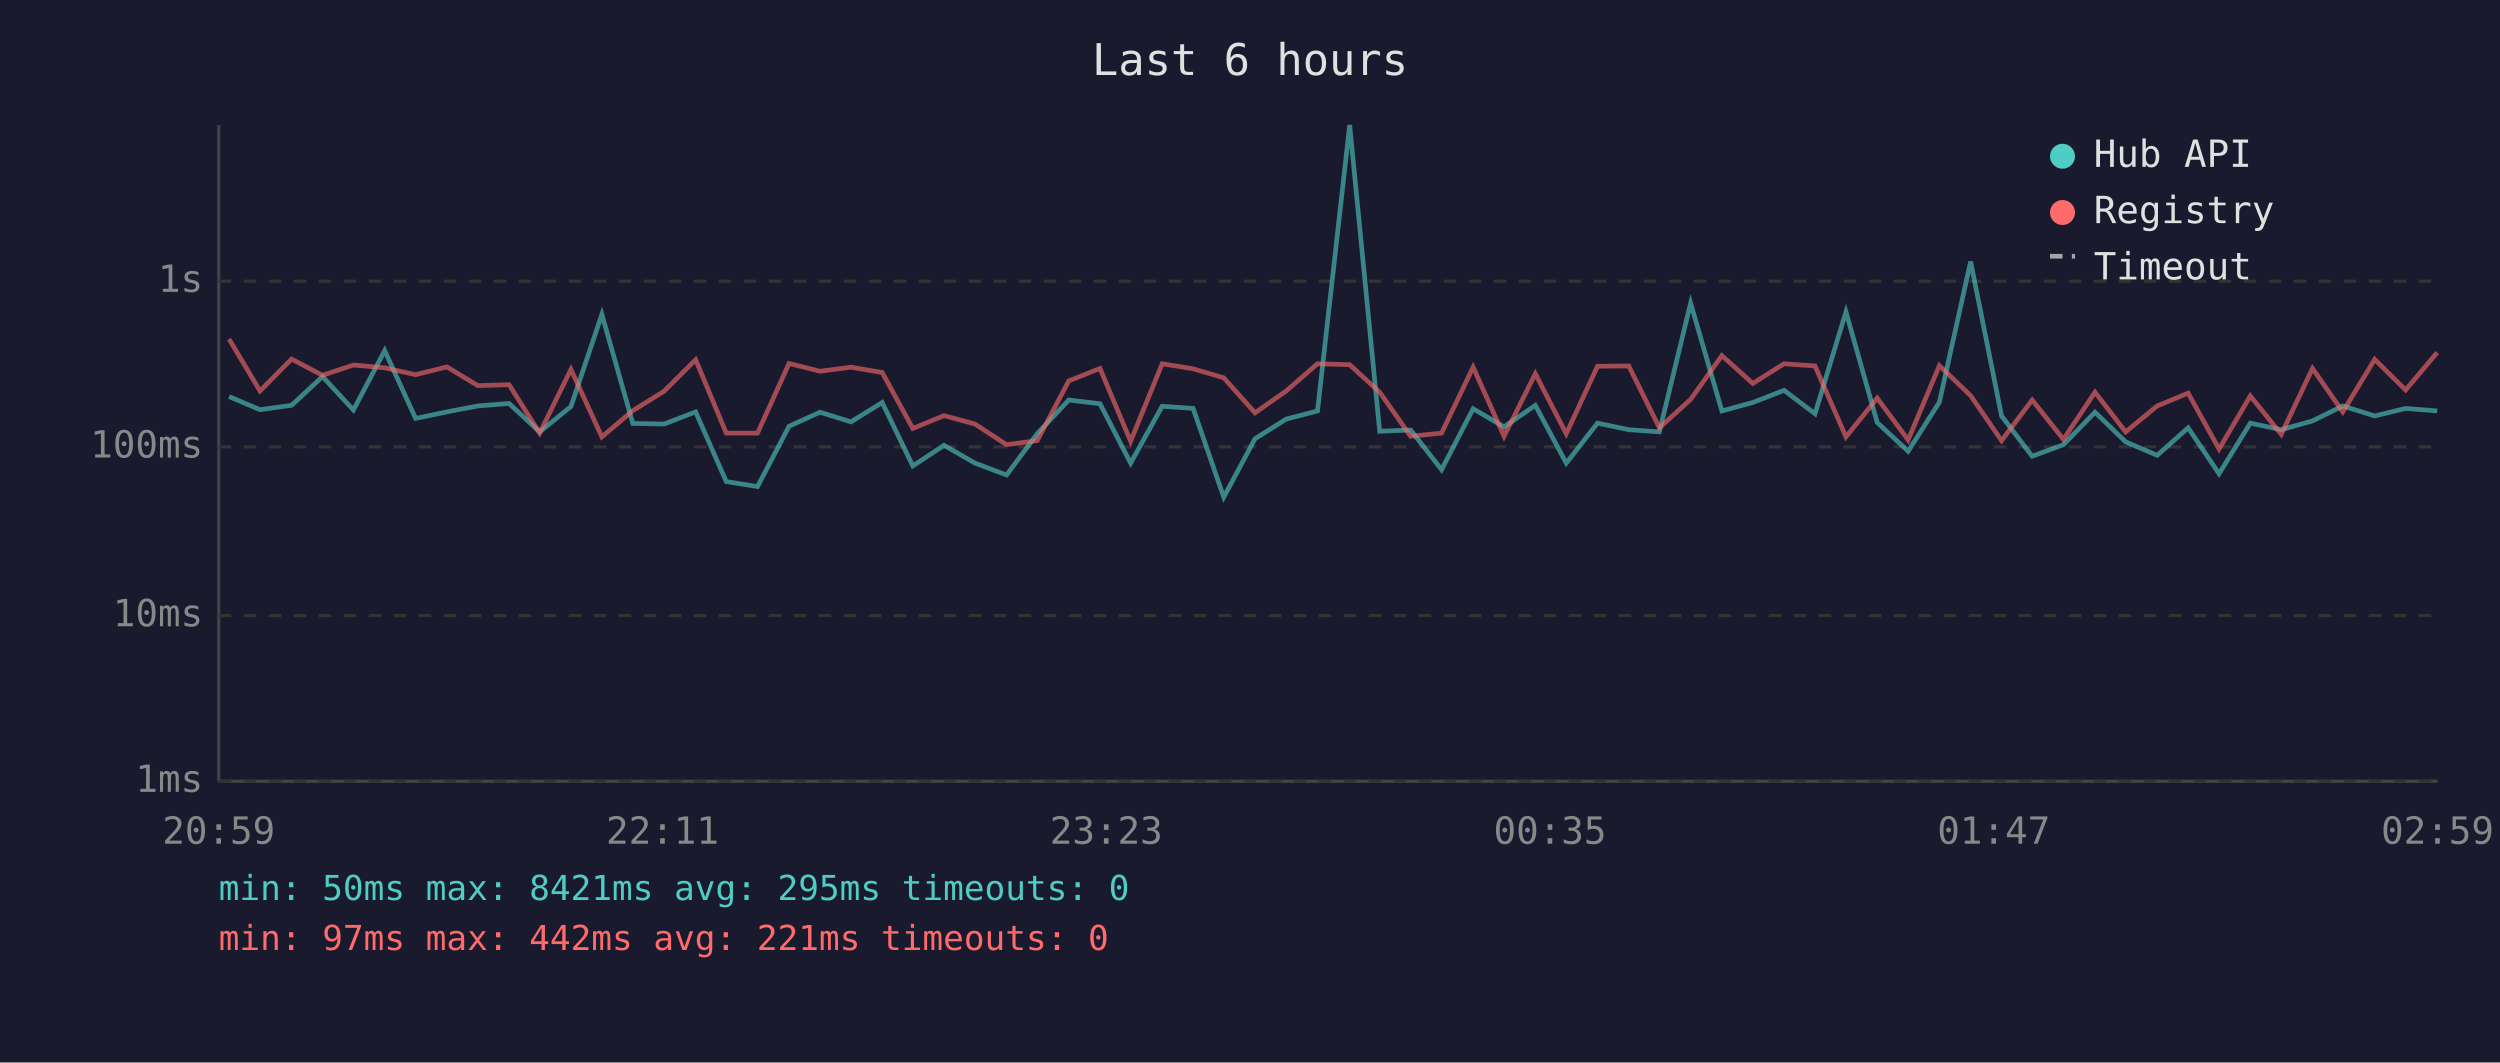
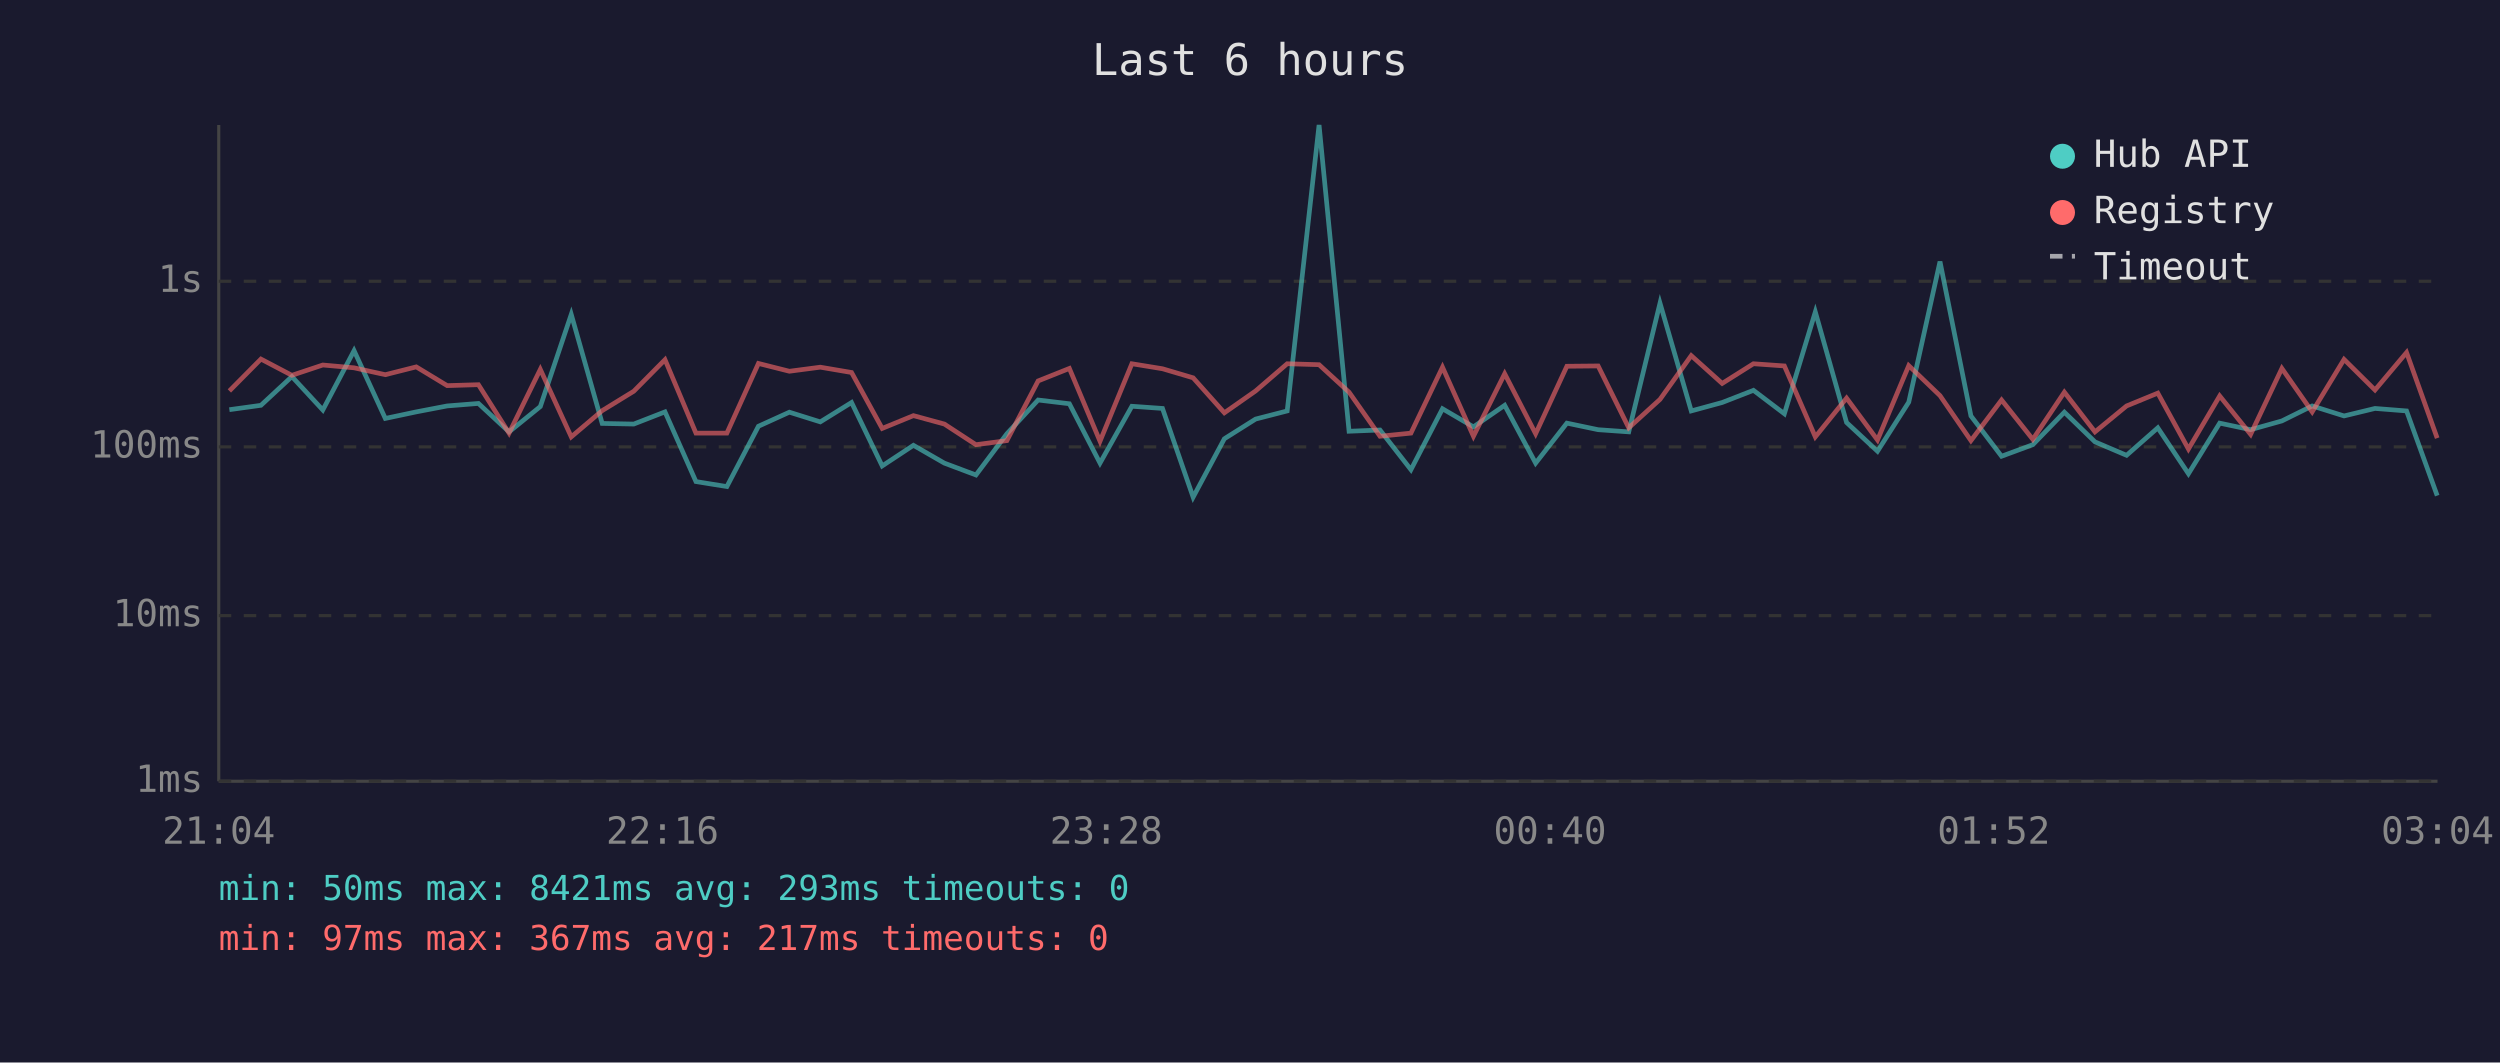
<svg xmlns="http://www.w3.org/2000/svg" viewBox="0 0 800 340" font-family="monospace" font-size="12">
  <rect width="800" height="340" fill="#1a1a2e" />
  <text x="400" y="24" fill="#e0e0e0" font-size="14" text-anchor="middle">Last 6 hours</text>
  <line x1="70" y1="40" x2="70" y2="250" stroke="#444" stroke-width="1" />
  <line x1="70" y1="250" x2="780" y2="250" stroke="#444" stroke-width="1" />
  <line x1="70" y1="250" x2="780" y2="250" stroke="#333" stroke-width="1" stroke-dasharray="4" />
  <text x="65" y="250" fill="#888" text-anchor="end" dominant-baseline="middle">1ms</text>
  <line x1="70" y1="197" x2="780" y2="197" stroke="#333" stroke-width="1" stroke-dasharray="4" />
  <text x="65" y="197" fill="#888" text-anchor="end" dominant-baseline="middle">10ms</text>
  <line x1="70" y1="143" x2="780" y2="143" stroke="#333" stroke-width="1" stroke-dasharray="4" />
  <text x="65" y="143" fill="#888" text-anchor="end" dominant-baseline="middle">100ms</text>
  <line x1="70" y1="90" x2="780" y2="90" stroke="#333" stroke-width="1" stroke-dasharray="4" />
  <text x="65" y="90" fill="#888" text-anchor="end" dominant-baseline="middle">1s</text>
-   <text x="70" y="270" fill="#888" text-anchor="middle">20:59</text>
-   <text x="212" y="270" fill="#888" text-anchor="middle">22:11</text>
-   <text x="354" y="270" fill="#888" text-anchor="middle">23:23</text>
-   <text x="496" y="270" fill="#888" text-anchor="middle">00:35</text>
-   <text x="638" y="270" fill="#888" text-anchor="middle">01:47</text>
-   <text x="780" y="270" fill="#888" text-anchor="middle">02:59</text>
-   <polyline points="73.3,126.9 83.2,131.1 93.3,129.7 103.2,120.5 113.1,131.2 123.1,112.2 133.0,133.9 143.0,131.8 152.9,129.9 162.9,129.1 172.7,138.2 182.7,130.1 192.6,100.6 202.5,135.5 212.5,135.7 222.6,131.8 232.4,154.1 242.4,155.7 252.5,136.4 262.4,131.9 272.3,135.0 282.3,128.8 292.1,149.1 302.1,142.5 312.0,148.2 322.1,152.0 331.9,138.8 342.0,128.0 352.0,129.2 361.8,148.2 371.9,130.0 381.8,130.7 391.6,159.1 401.6,140.4 411.6,134.1 421.6,131.5 431.9,40.0 441.5,138.0 451.4,137.6 461.3,150.3 471.4,130.8 481.3,136.6 491.3,129.7 501.2,148.2 511.2,135.4 521.2,137.5 531.0,138.2 541.0,97.0 551.0,131.5 560.9,128.8 570.9,124.9 580.8,132.4 590.7,99.8 600.7,135.2 610.6,144.4 620.6,128.7 630.6,83.7 640.5,133.1 650.3,146.0 660.3,142.3 670.4,131.9 680.2,141.4 690.3,145.7 700.2,136.9 710.1,151.6 720.1,135.4 730.0,137.5 740.0,134.7 749.7,129.9 759.9,133.1 769.8,130.7 779.9,131.5" fill="none" stroke="#4ecdc4" stroke-width="1.5" opacity="0.6" />
-   <polyline points="73.3,108.5 83.2,125.1 93.3,114.9 103.2,120.1 113.1,116.8 123.1,117.7 133.0,119.9 143.0,117.4 152.9,123.4 162.9,123.1 172.7,138.6 182.7,118.2 192.6,139.8 202.5,131.4 212.5,125.2 222.6,115.1 232.4,138.6 242.4,138.6 252.5,116.3 262.4,118.8 272.3,117.5 282.3,119.2 292.1,137.1 302.1,133.0 312.0,135.7 322.1,142.3 331.9,141.0 342.0,121.9 352.0,117.9 361.8,141.2 371.9,116.4 381.8,118.0 391.6,120.9 401.6,132.1 411.6,125.1 421.6,116.4 431.9,116.7 441.5,125.5 451.4,139.6 461.3,138.6 471.4,117.5 481.3,139.6 491.3,119.6 501.2,138.8 511.2,117.2 521.2,117.1 531.0,136.9 541.0,127.8 551.0,113.8 560.9,122.7 570.9,116.4 580.8,117.1 590.7,139.8 600.7,127.4 610.6,140.8 620.6,117.0 630.6,126.6 640.5,141.0 650.3,128.0 660.3,140.6 670.4,125.5 680.2,138.2 690.3,129.9 700.2,125.8 710.1,143.7 720.1,126.7 730.0,139.0 740.0,117.9 749.7,131.8 759.9,115.0 769.8,124.8 779.9,112.8" fill="none" stroke="#ff6b6b" stroke-width="1.5" opacity="0.6" />
+   <text x="70" y="270" fill="#888" text-anchor="middle">21:04</text>
+   <text x="212" y="270" fill="#888" text-anchor="middle">22:16</text>
+   <text x="354" y="270" fill="#888" text-anchor="middle">23:28</text>
+   <text x="496" y="270" fill="#888" text-anchor="middle">00:40</text>
+   <text x="638" y="270" fill="#888" text-anchor="middle">01:52</text>
+   <text x="780" y="270" fill="#888" text-anchor="middle">03:04</text>
+   <polyline points="73.4,131.1 83.5,129.7 93.4,120.5 103.3,131.2 113.3,112.2 123.3,133.9 133.2,131.8 143.1,129.9 153.1,129.1 162.9,138.2 172.9,130.1 182.8,100.6 192.7,135.5 202.8,135.7 212.8,131.8 222.7,154.1 232.6,155.7 242.7,136.4 252.6,131.9 262.5,135.0 272.5,128.8 282.3,149.1 292.3,142.5 302.2,148.2 312.3,152.0 322.2,138.8 332.2,128.0 342.2,129.2 352.0,148.2 362.2,130.0 372.0,130.7 381.8,159.1 391.8,140.4 401.8,134.1 411.9,131.5 422.1,40.0 431.7,138.0 441.6,137.6 451.5,150.3 461.6,130.8 471.5,136.6 481.5,129.7 491.4,148.2 501.4,135.4 511.4,137.5 521.2,138.2 531.2,97.0 541.2,131.5 551.1,128.8 561.1,124.9 571.0,132.4 580.9,99.8 590.9,135.2 600.8,144.4 610.8,128.7 620.8,83.7 630.7,133.1 640.5,146.0 650.5,142.3 660.6,131.9 670.4,141.4 680.5,145.7 690.5,136.9 700.3,151.6 710.3,135.4 720.2,137.5 730.2,134.7 739.9,129.9 750.1,133.1 760.0,130.7 770.1,131.5 779.9,158.6" fill="none" stroke="#4ecdc4" stroke-width="1.5" opacity="0.6" />
+   <polyline points="73.4,125.1 83.5,114.9 93.4,120.1 103.3,116.8 113.3,117.7 123.3,119.9 133.2,117.4 143.1,123.4 153.1,123.1 162.9,138.6 172.9,118.2 182.8,139.8 192.7,131.4 202.8,125.2 212.8,115.1 222.7,138.6 232.6,138.6 242.7,116.3 252.6,118.8 262.5,117.5 272.5,119.2 282.3,137.1 292.3,133.0 302.2,135.7 312.3,142.3 322.2,141.0 332.2,121.9 342.2,117.9 352.0,141.2 362.2,116.4 372.0,118.0 381.8,120.9 391.8,132.1 401.8,125.1 411.9,116.4 422.1,116.7 431.7,125.5 441.6,139.6 451.5,138.6 461.6,117.5 471.5,139.6 481.5,119.6 491.4,138.8 501.4,117.2 511.4,117.1 521.2,136.9 531.2,127.8 541.2,113.8 551.1,122.7 561.1,116.4 571.0,117.1 580.9,139.8 590.9,127.4 600.8,140.8 610.8,117.0 620.8,126.6 630.7,141.0 640.5,128.0 650.5,140.6 660.6,125.5 670.4,138.2 680.5,129.9 690.5,125.8 700.3,143.7 710.3,126.7 720.2,139.0 730.2,117.9 739.9,131.8 750.1,115.0 760.0,124.8 770.1,112.8 779.9,140.2" fill="none" stroke="#ff6b6b" stroke-width="1.5" opacity="0.6" />
  <circle cx="660" cy="50" r="4" fill="#4ecdc4" />
  <text x="670" y="50" fill="#e0e0e0" dominant-baseline="middle">Hub API</text>
  <circle cx="660" cy="68" r="4" fill="#ff6b6b" />
  <text x="670" y="68" fill="#e0e0e0" dominant-baseline="middle">Registry</text>
  <line x1="656" y1="82" x2="664" y2="82" stroke="#e0e0e0" stroke-width="1.5" stroke-dasharray="4,3" opacity="0.7" />
  <text x="670" y="86" fill="#e0e0e0" dominant-baseline="middle">Timeout</text>
-   <text x="70" y="288" fill="#4ecdc4" font-size="11">min: 50ms  max: 8421ms  avg: 295ms  timeouts: 0</text>
-   <text x="70" y="304" fill="#ff6b6b" font-size="11">min: 97ms  max: 442ms  avg: 221ms  timeouts: 0</text>
+   <text x="70" y="288" fill="#4ecdc4" font-size="11">min: 50ms  max: 8421ms  avg: 293ms  timeouts: 0</text>
+   <text x="70" y="304" fill="#ff6b6b" font-size="11">min: 97ms  max: 367ms  avg: 217ms  timeouts: 0</text>
</svg>
